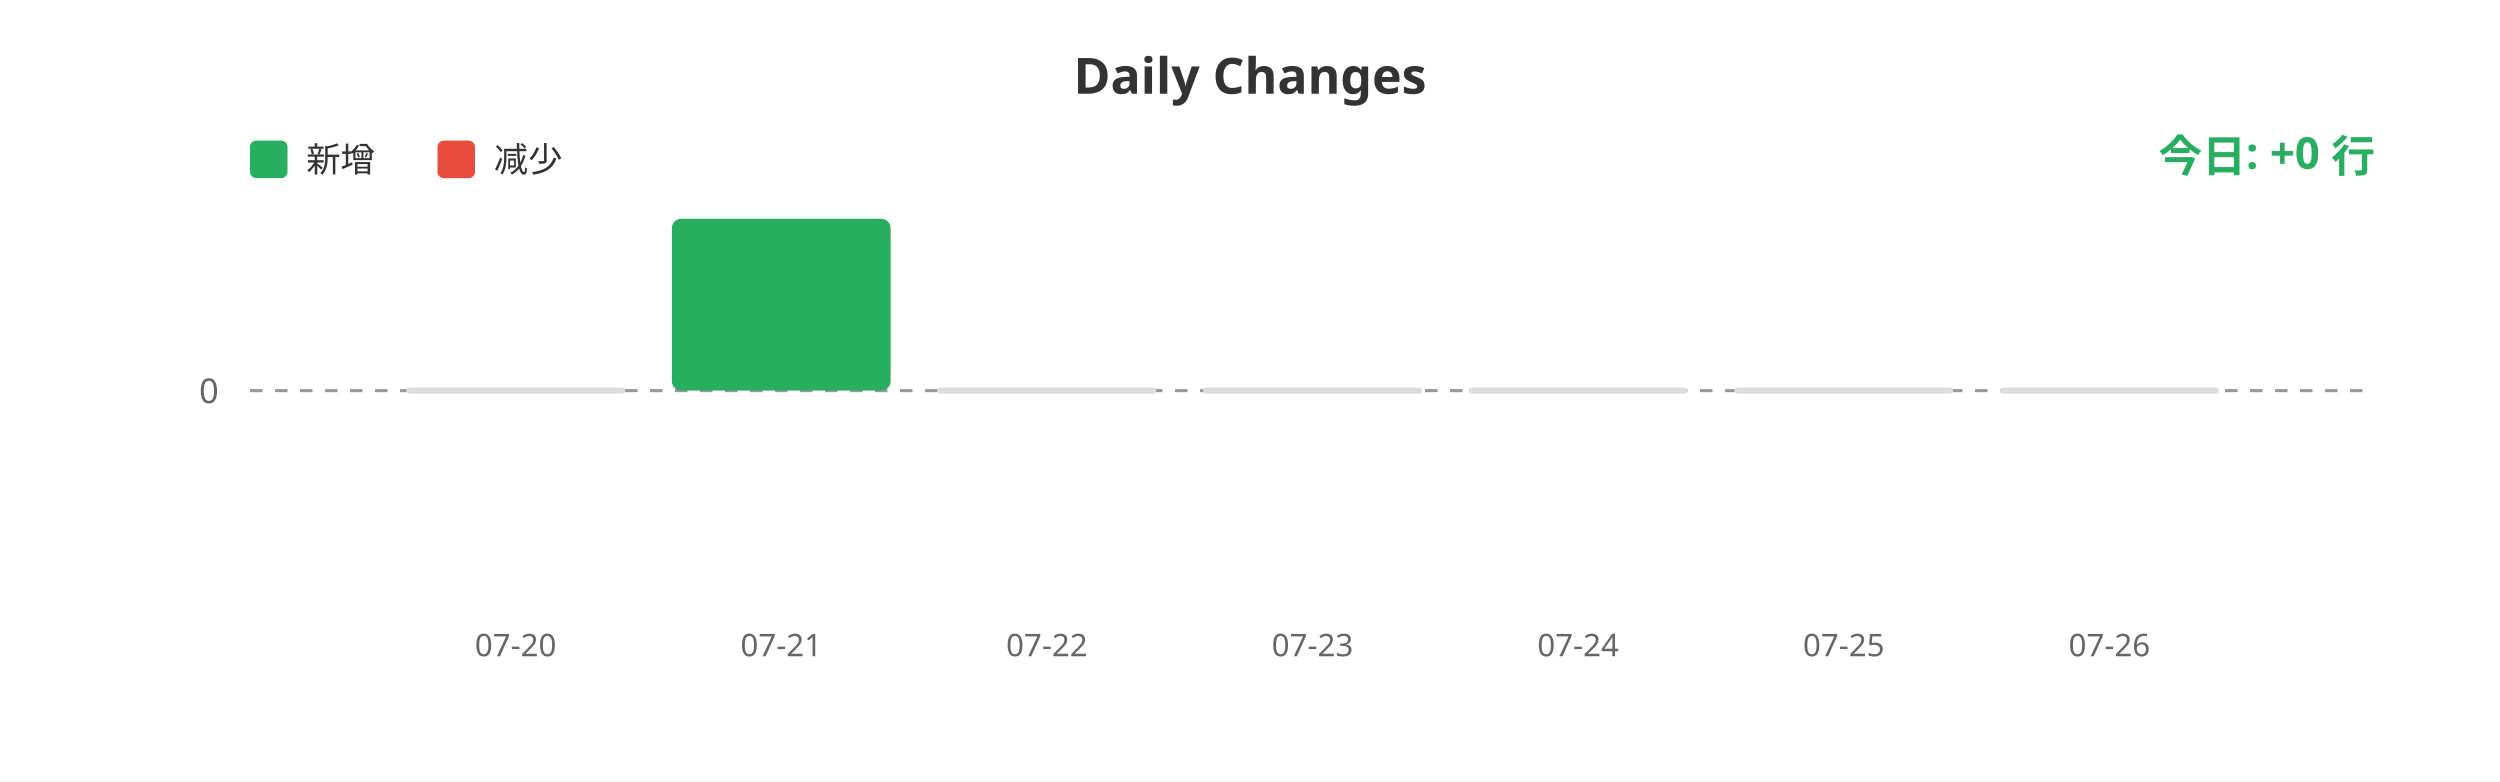
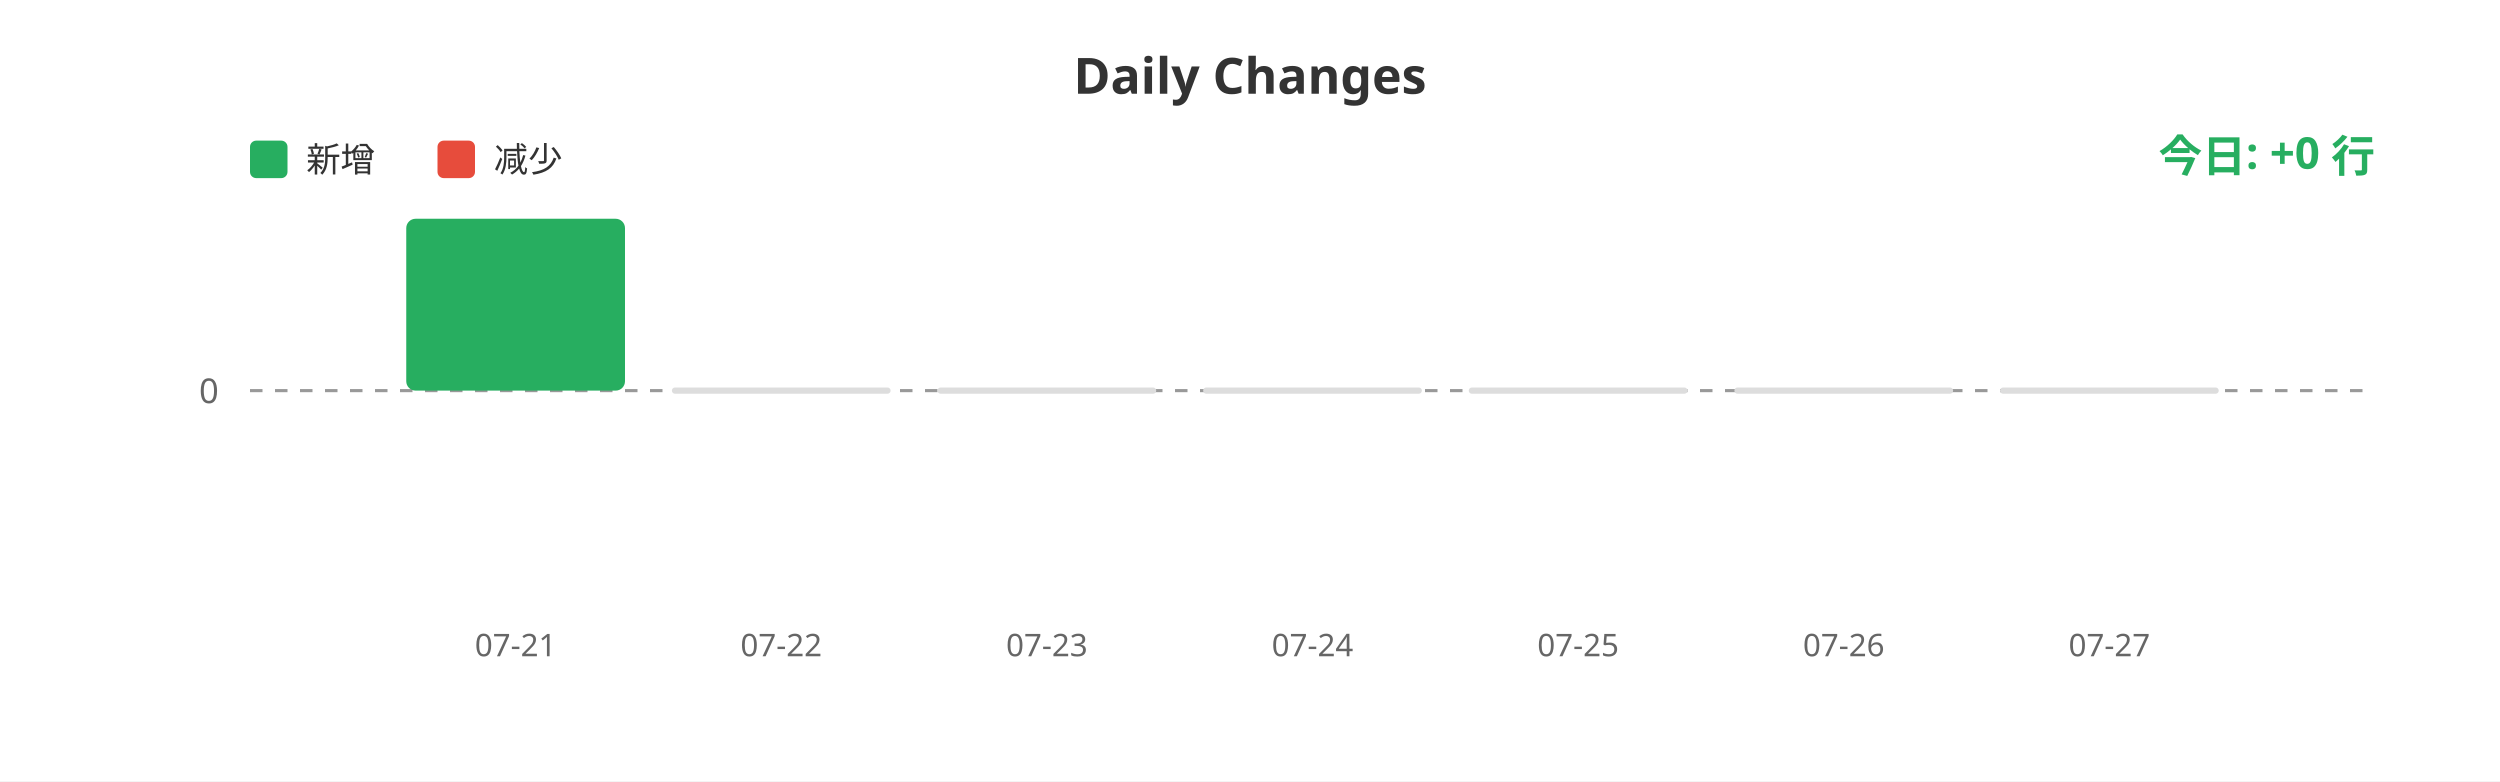
<svg xmlns="http://www.w3.org/2000/svg" width="800" height="250">
  <rect width="100%" height="100%" fill="#ffffff" />
  <text x="400" y="30" fill="#333" font-size="16" font-weight="bold" text-anchor="middle" font-family="sans-serif">Daily Changes</text>
  <rect x="80" y="45" width="12" height="12" fill="#27ae60" rx="2" />
  <text x="98" y="55" fill="#333" font-size="11" font-family="sans-serif">新增</text>
  <rect x="140" y="45" width="12" height="12" fill="#e74c3c" rx="2" />
  <text x="158" y="55" fill="#333" font-size="11" font-family="sans-serif">减少</text>
  <line x1="80" y1="125" x2="760" y2="125" stroke="#999" stroke-width="1" stroke-dasharray="4" />
  <text x="70" y="129" fill="#666" font-size="11" text-anchor="end" font-family="sans-serif">0</text>
-   <rect x="130.0" y="124" width="70" height="2" fill="#ddd" rx="1" />
-   <rect x="215.0" y="70.0" width="70" height="55.0" fill="#27ae60" rx="3" />
+   <rect x="130.0" y="70.0" width="70" height="55.0" fill="#27ae60" rx="3" />
+   <rect x="215.0" y="124" width="70" height="2" fill="#ddd" rx="1" />
  <rect x="300.0" y="124" width="70" height="2" fill="#ddd" rx="1" />
  <rect x="385.0" y="124" width="70" height="2" fill="#ddd" rx="1" />
  <rect x="470.0" y="124" width="70" height="2" fill="#ddd" rx="1" />
  <rect x="555.0" y="124" width="70" height="2" fill="#ddd" rx="1" />
  <rect x="640.0" y="124" width="70" height="2" fill="#ddd" rx="1" />
-   <text x="165.0" y="210" fill="#666" font-size="10" text-anchor="middle" font-family="sans-serif">07-20</text>
-   <text x="250.0" y="210" fill="#666" font-size="10" text-anchor="middle" font-family="sans-serif">07-21</text>
-   <text x="335.0" y="210" fill="#666" font-size="10" text-anchor="middle" font-family="sans-serif">07-22</text>
-   <text x="420.0" y="210" fill="#666" font-size="10" text-anchor="middle" font-family="sans-serif">07-23</text>
-   <text x="505.0" y="210" fill="#666" font-size="10" text-anchor="middle" font-family="sans-serif">07-24</text>
-   <text x="590.0" y="210" fill="#666" font-size="10" text-anchor="middle" font-family="sans-serif">07-25</text>
-   <text x="675.0" y="210" fill="#666" font-size="10" text-anchor="middle" font-family="sans-serif">07-26</text>
+   <text x="165.0" y="210" fill="#666" font-size="10" text-anchor="middle" font-family="sans-serif">07-21</text>
+   <text x="250.0" y="210" fill="#666" font-size="10" text-anchor="middle" font-family="sans-serif">07-22</text>
+   <text x="335.0" y="210" fill="#666" font-size="10" text-anchor="middle" font-family="sans-serif">07-23</text>
+   <text x="420.0" y="210" fill="#666" font-size="10" text-anchor="middle" font-family="sans-serif">07-24</text>
+   <text x="505.0" y="210" fill="#666" font-size="10" text-anchor="middle" font-family="sans-serif">07-25</text>
+   <text x="590.0" y="210" fill="#666" font-size="10" text-anchor="middle" font-family="sans-serif">07-26</text>
+   <text x="675.0" y="210" fill="#666" font-size="10" text-anchor="middle" font-family="sans-serif">07-27</text>
  <text x="760" y="55" fill="#27ae60" font-size="14" font-weight="bold" text-anchor="end" font-family="sans-serif">今日: +0 行</text>
</svg>
